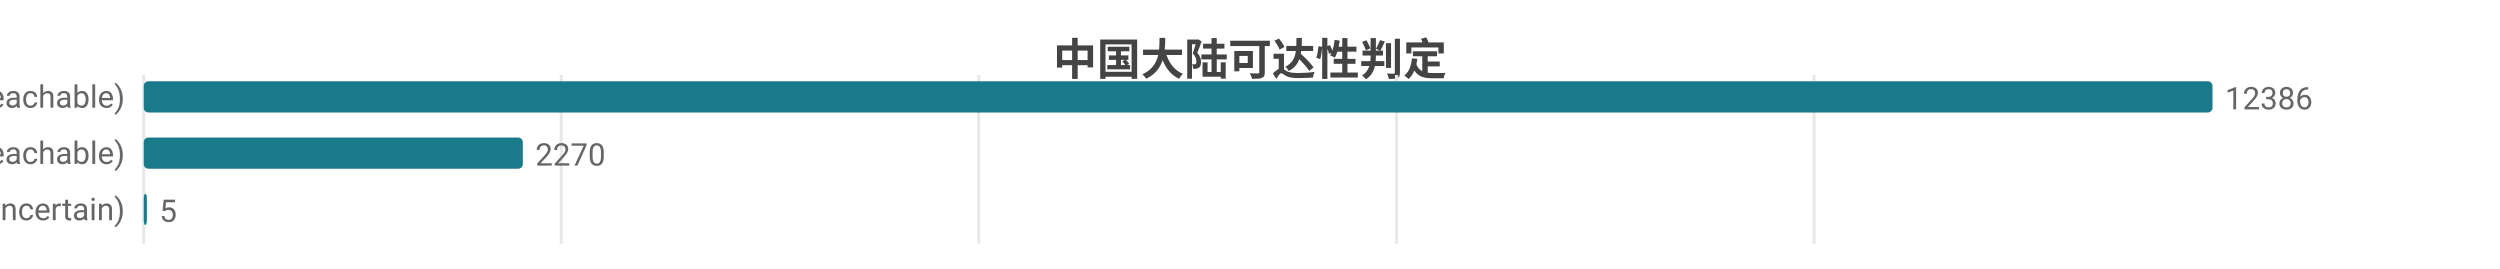
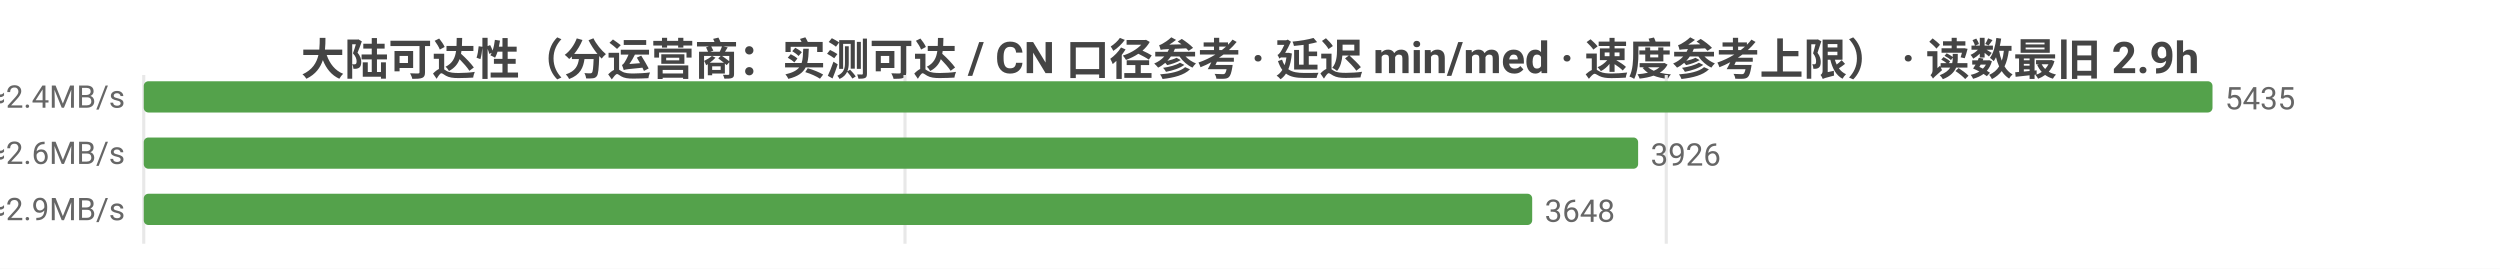
<svg xmlns="http://www.w3.org/2000/svg" width="800" height="86" viewBox="0 0 800 86">
  <rect width="800" height="86" fill="#ffffff" />
  <style>text{font-family:system-ui,-apple-system,'Segoe UI',Roboto,'PingFang SC','Microsoft YaHei','Noto Sans CJK SC',sans-serif}.g{stroke:#e8e8e8;stroke-width:1}.a{stroke:#999;stroke-width:1}.t{font-size:10px;fill:#666}.m{font-size:10px;text-anchor:middle;fill:#666}.e{font-size:10px;text-anchor:end;fill:#666}.l{font-size:11px;fill:#333}.tt{font-size:14px;font-weight:600;text-anchor:middle;fill:#444}.em{font-size:13px;text-anchor:middle;fill:#999}</style>
-   <text class="tt" x="400.0" y="24">中国大陆可达性判定</text>
+   <text class="tt" x="400.0" y="24">大陆可达性（分运营商：实测可达 / CN 口径参考 · 延迟 min/med · 速度参考上限） · 读数最旧 2.9h</text>
  <line class="g" x1="46" y1="24" x2="46" y2="78" />
-   <line class="g" x1="179.6" y1="24" x2="179.6" y2="78" />
-   <line class="g" x1="313.2" y1="24" x2="313.2" y2="78" />
-   <line class="g" x1="446.9" y1="24" x2="446.9" y2="78" />
-   <line class="g" x1="580.5" y1="24" x2="580.5" y2="78" />
-   <text class="e" x="40" y="35">可达 (reachable)</text>
-   <rect x="46" y="26" width="662" height="10" fill="#1a7a8a" rx="1.5" />
-   <text class="t" x="712" y="35">12386</text>
-   <text class="e" x="40" y="53">不可达 (unreachable)</text>
-   <rect x="46" y="44" width="121.3" height="10" fill="#1a7a8a" rx="1.5" />
-   <text class="t" x="171.3" y="53">2270</text>
-   <text class="e" x="40" y="71">不确定 (uncertain)</text>
-   <rect x="46" y="62" width="1" height="10" fill="#1a7a8a" rx="1.5" />
-   <text class="t" x="51" y="71">5</text>
+   <line class="g" x1="289.6" y1="24" x2="289.6" y2="78" />
+   <line class="g" x1="533.2" y1="24" x2="533.2" y2="78" />
+   <text class="e" x="40" y="35">中国电信  实测可达 5435/5435 · CN口径 14958  min11/med200ms  ≈2.4MB/s</text>
+   <rect x="46" y="26" width="662" height="10" fill="#54a24b" rx="1.5" />
+   <text class="t" x="712" y="35">5435</text>
+   <text class="e" x="40" y="53">中国联通  实测可达 3926/3926 · CN口径 14958  min9/med186ms  ≈2.6MB/s</text>
+   <rect x="46" y="44" width="478.2" height="10" fill="#54a24b" rx="1.5" />
+   <text class="t" x="528.2" y="53">3926</text>
+   <text class="e" x="40" y="71">中国移动  实测可达 3648/3648 · CN口径 14958  min12/med166ms  ≈2.9MB/s</text>
+   <rect x="46" y="62" width="444.3" height="10" fill="#54a24b" rx="1.5" />
+   <text class="t" x="494.3" y="71">3648</text>
</svg>
